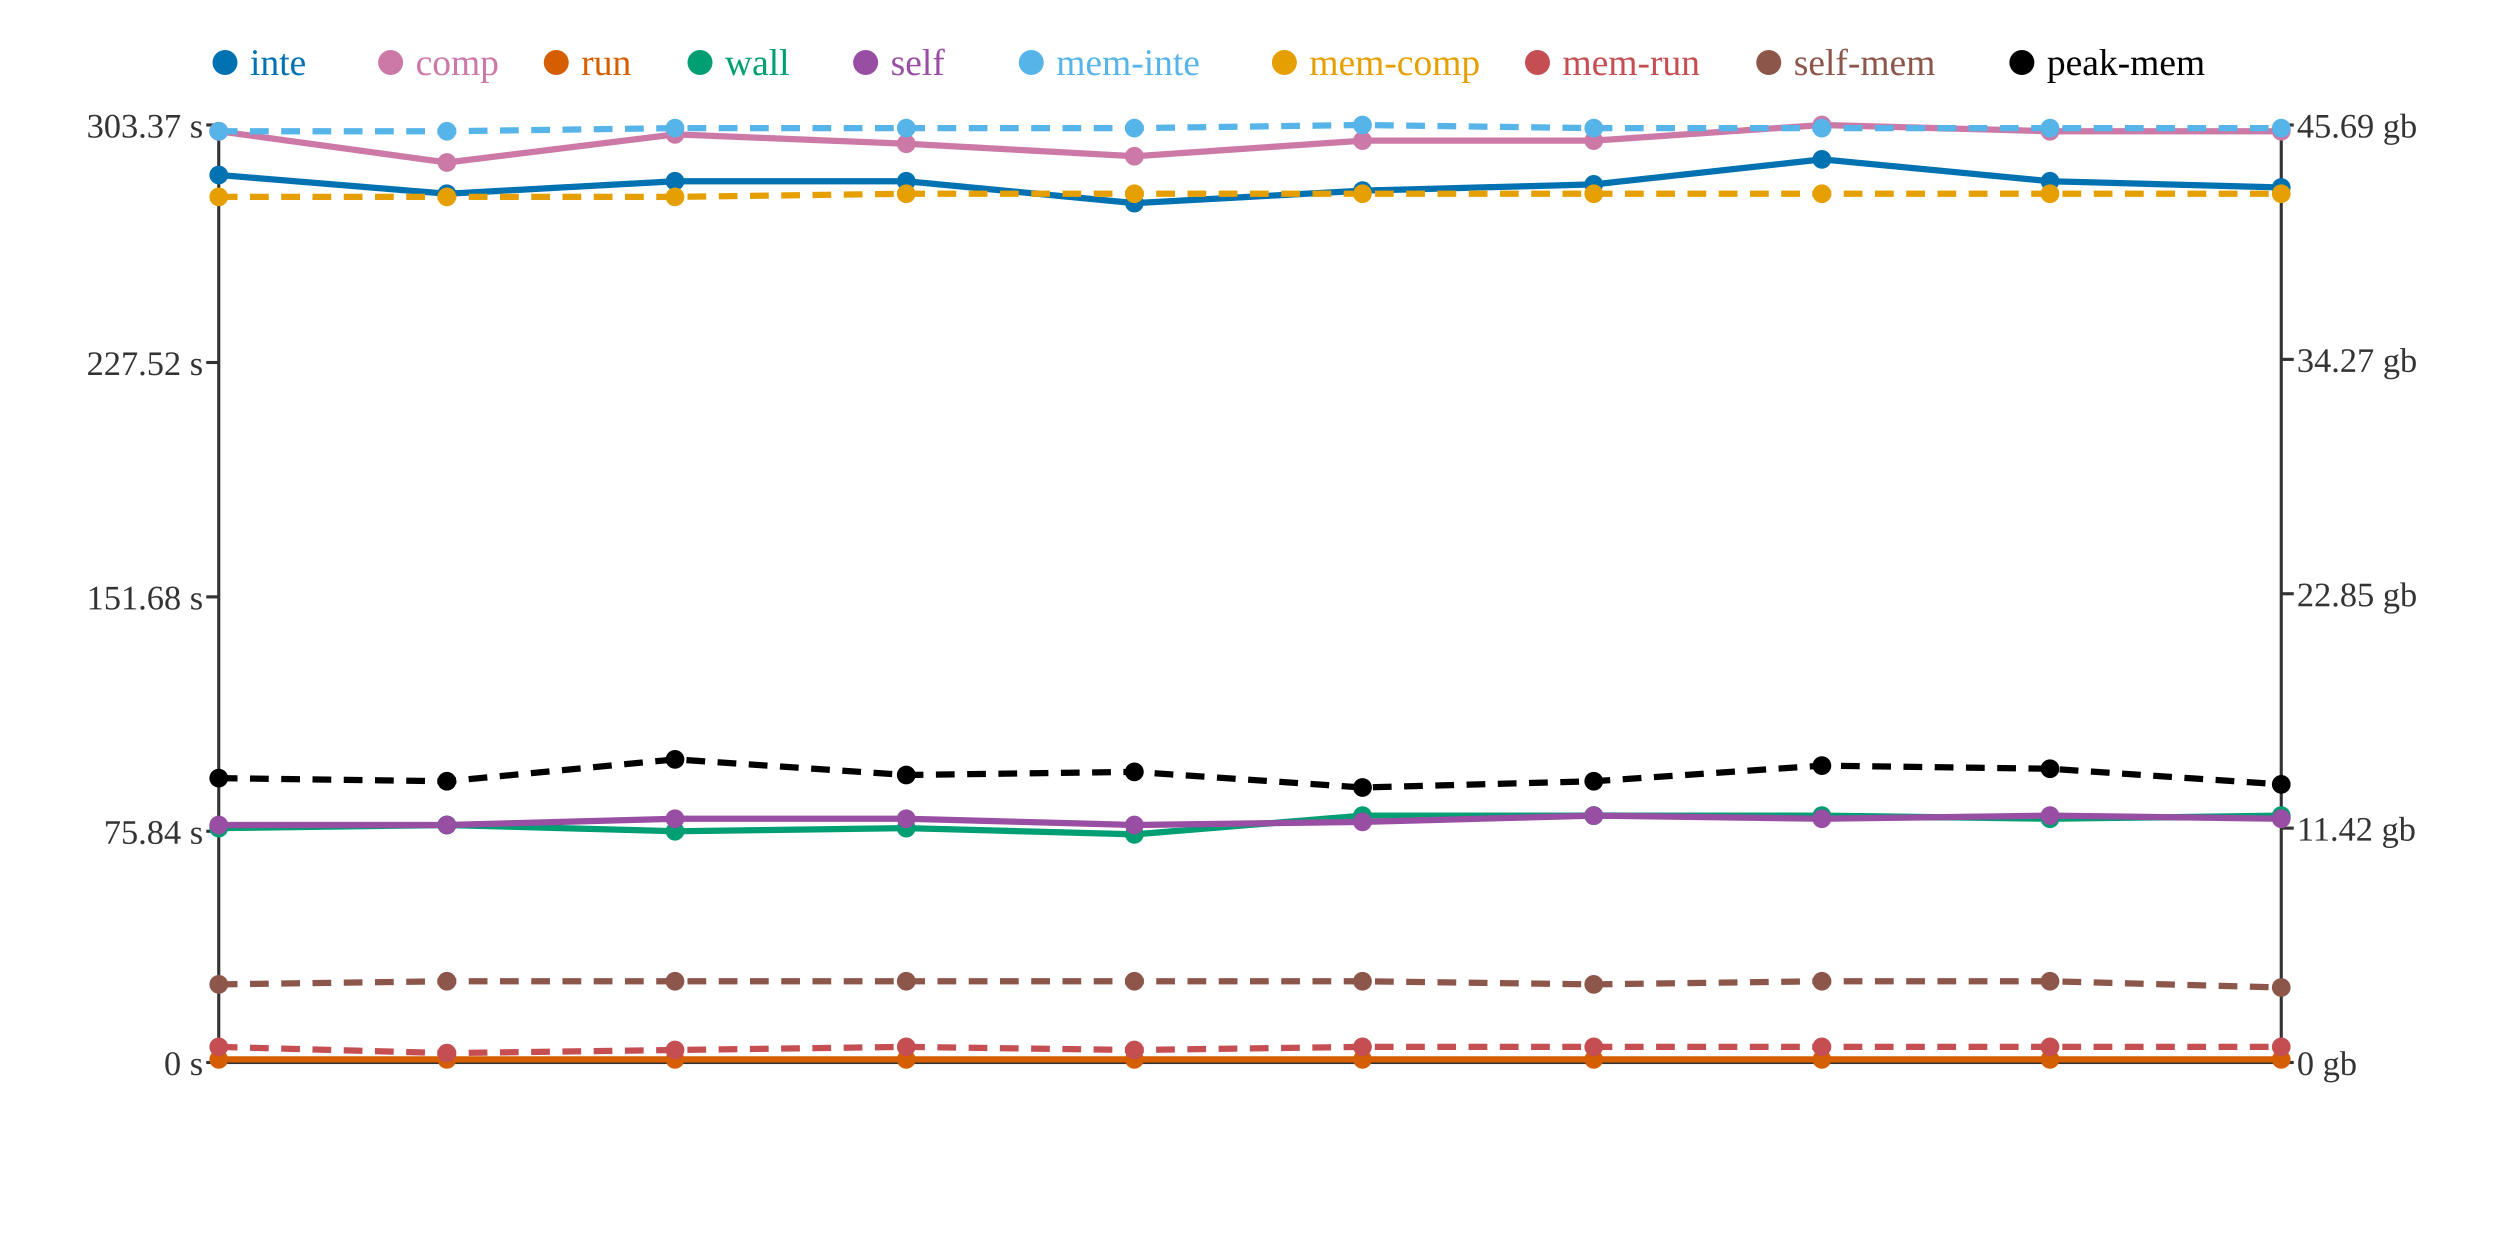
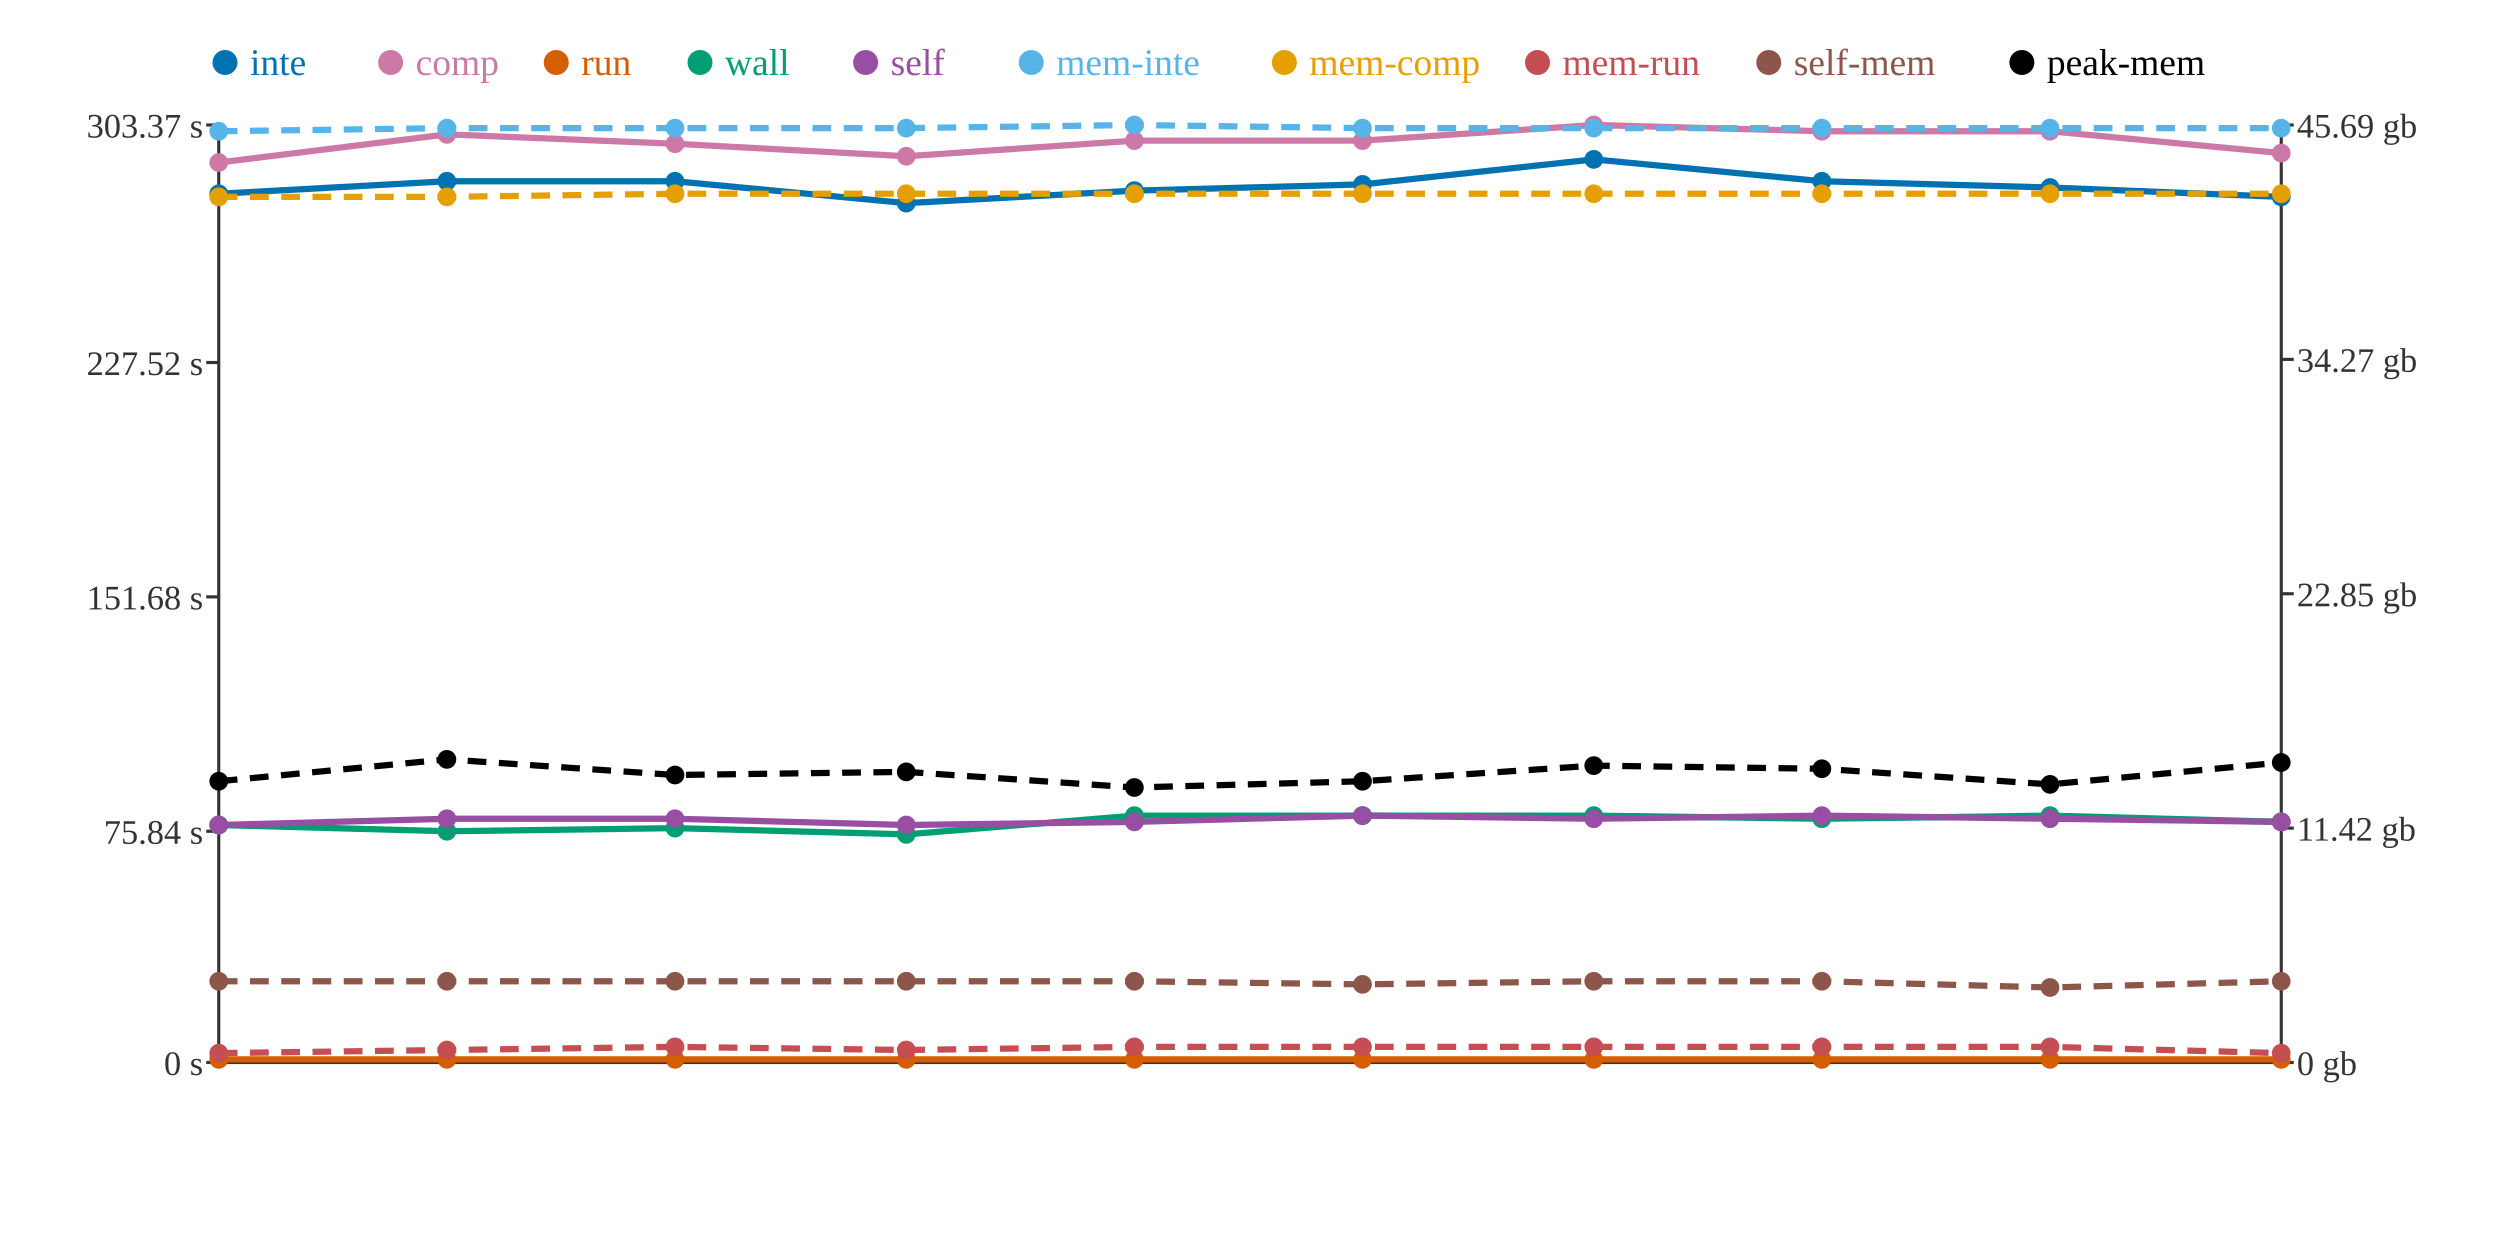
<svg xmlns="http://www.w3.org/2000/svg" width="800" height="400">
  <rect width="800" height="400" fill="white" />
  <line x1="70" y1="40" x2="70" y2="340" stroke="#333" stroke-width="1" />
  <line x1="70" y1="340" x2="730" y2="340" stroke="#333" stroke-width="1" />
  <line x1="730" y1="40" x2="730" y2="340" stroke="#333" stroke-width="1" />
  <line x1="66" y1="340" x2="70" y2="340" stroke="#333" stroke-width="1" />
  <text x="65" y="344" text-anchor="end" font-size="11" fill="#333">0 s</text>
  <line x1="66" y1="266" x2="70" y2="266" stroke="#333" stroke-width="1" />
  <text x="65" y="270" text-anchor="end" font-size="11" fill="#333">75.84 s</text>
  <line x1="66" y1="191" x2="70" y2="191" stroke="#333" stroke-width="1" />
  <text x="65" y="195" text-anchor="end" font-size="11" fill="#333">151.68 s</text>
  <line x1="66" y1="116" x2="70" y2="116" stroke="#333" stroke-width="1" />
  <text x="65" y="120" text-anchor="end" font-size="11" fill="#333">227.52 s</text>
  <line x1="66" y1="40" x2="70" y2="40" stroke="#333" stroke-width="1" />
  <text x="65" y="44" text-anchor="end" font-size="11" fill="#333">303.37 s</text>
  <line x1="730" y1="340" x2="734" y2="340" stroke="#333" stroke-width="1" />
  <text x="735" y="344" text-anchor="start" font-size="11" fill="#333">0 gb</text>
  <line x1="730" y1="265" x2="734" y2="265" stroke="#333" stroke-width="1" />
  <text x="735" y="269" text-anchor="start" font-size="11" fill="#333">11.42 gb</text>
  <line x1="730" y1="190" x2="734" y2="190" stroke="#333" stroke-width="1" />
  <text x="735" y="194" text-anchor="start" font-size="11" fill="#333">22.85 gb</text>
  <line x1="730" y1="115" x2="734" y2="115" stroke="#333" stroke-width="1" />
  <text x="735" y="119" text-anchor="start" font-size="11" fill="#333">34.27 gb</text>
  <line x1="730" y1="40" x2="734" y2="40" stroke="#333" stroke-width="1" />
  <text x="735" y="44" text-anchor="start" font-size="11" fill="#333">45.69 gb</text>
-   <polyline points="70,56 143,62 216,58 290,58 363,65 436,61 510,59 583,51 656,58 730,60" fill="none" stroke="#0072B2" stroke-width="2" />
-   <polyline points="70,42 143,52 216,43 290,46 363,50 436,45 510,45 583,40 656,42 730,42" fill="none" stroke="#CC79A7" stroke-width="2" />
+   <polyline points="70,62 143,58 216,58 290,65 363,61 436,59 510,51 583,58 656,60 730,63" fill="none" stroke="#0072B2" stroke-width="2" />
+   <polyline points="70,52 143,43 216,46 290,50 363,45 436,45 510,40 583,42 656,42 730,49" fill="none" stroke="#CC79A7" stroke-width="2" />
  <polyline points="70,339 143,339 216,339 290,339 363,339 436,339 510,339 583,339 656,339 730,339" fill="none" stroke="#D55E00" stroke-width="2" />
-   <polyline points="70,265 143,264 216,266 290,265 363,267 436,261 510,261 583,261 656,262 730,261" fill="none" stroke="#009E73" stroke-width="2" />
-   <polyline points="70,264 143,264 216,262 290,262 363,264 436,263 510,261 583,262 656,261 730,262" fill="none" stroke="#984EA3" stroke-width="2" />
-   <polyline points="70,42 143,42 216,41 290,41 363,41 436,40 510,41 583,41 656,41 730,41" fill="none" stroke="#56B4E9" stroke-width="2" stroke-dasharray="6 4" />
-   <polyline points="70,63 143,63 216,63 290,62 363,62 436,62 510,62 583,62 656,62 730,62" fill="none" stroke="#E69F00" stroke-width="2" stroke-dasharray="6 4" />
-   <polyline points="70,335 143,337 216,336 290,335 363,336 436,335 510,335 583,335 656,335 730,335" fill="none" stroke="#C44E52" stroke-width="2" stroke-dasharray="6 4" />
-   <polyline points="70,315 143,314 216,314 290,314 363,314 436,314 510,315 583,314 656,314 730,316" fill="none" stroke="#8C564B" stroke-width="2" stroke-dasharray="6 4" />
-   <polyline points="70,249 143,250 216,243 290,248 363,247 436,252 510,250 583,245 656,246 730,251" fill="none" stroke="#000000" stroke-width="2" stroke-dasharray="6 4" />
-   <circle cx="70" cy="56" r="3" fill="#0072B2" />
-   <circle cx="70" cy="42" r="3" fill="#CC79A7" />
+   <polyline points="70,264 143,266 216,265 290,267 363,261 436,261 510,261 583,262 656,261 730,263" fill="none" stroke="#009E73" stroke-width="2" />
+   <polyline points="70,264 143,262 216,262 290,264 363,263 436,261 510,262 583,261 656,262 730,263" fill="none" stroke="#984EA3" stroke-width="2" />
+   <polyline points="70,42 143,41 216,41 290,41 363,40 436,41 510,41 583,41 656,41 730,41" fill="none" stroke="#56B4E9" stroke-width="2" stroke-dasharray="6 4" />
+   <polyline points="70,63 143,63 216,62 290,62 363,62 436,62 510,62 583,62 656,62 730,62" fill="none" stroke="#E69F00" stroke-width="2" stroke-dasharray="6 4" />
+   <polyline points="70,337 143,336 216,335 290,336 363,335 436,335 510,335 583,335 656,335 730,337" fill="none" stroke="#C44E52" stroke-width="2" stroke-dasharray="6 4" />
+   <polyline points="70,314 143,314 216,314 290,314 363,314 436,315 510,314 583,314 656,316 730,314" fill="none" stroke="#8C564B" stroke-width="2" stroke-dasharray="6 4" />
+   <polyline points="70,250 143,243 216,248 290,247 363,252 436,250 510,245 583,246 656,251 730,244" fill="none" stroke="#000000" stroke-width="2" stroke-dasharray="6 4" />
+   <circle cx="70" cy="62" r="3" fill="#0072B2" />
+   <circle cx="70" cy="52" r="3" fill="#CC79A7" />
  <circle cx="70" cy="339" r="3" fill="#D55E00" />
-   <circle cx="70" cy="265" r="3" fill="#009E73" />
+   <circle cx="70" cy="264" r="3" fill="#009E73" />
  <circle cx="70" cy="264" r="3" fill="#984EA3" />
  <circle cx="70" cy="42" r="3" fill="#56B4E9" />
  <circle cx="70" cy="63" r="3" fill="#E69F00" />
-   <circle cx="70" cy="335" r="3" fill="#C44E52" />
-   <circle cx="70" cy="315" r="3" fill="#8C564B" />
-   <circle cx="70" cy="249" r="3" fill="#000000" />
-   <circle cx="143" cy="62" r="3" fill="#0072B2" />
-   <circle cx="143" cy="52" r="3" fill="#CC79A7" />
+   <circle cx="70" cy="337" r="3" fill="#C44E52" />
+   <circle cx="70" cy="314" r="3" fill="#8C564B" />
+   <circle cx="70" cy="250" r="3" fill="#000000" />
+   <circle cx="143" cy="58" r="3" fill="#0072B2" />
+   <circle cx="143" cy="43" r="3" fill="#CC79A7" />
  <circle cx="143" cy="339" r="3" fill="#D55E00" />
-   <circle cx="143" cy="264" r="3" fill="#009E73" />
-   <circle cx="143" cy="264" r="3" fill="#984EA3" />
-   <circle cx="143" cy="42" r="3" fill="#56B4E9" />
+   <circle cx="143" cy="266" r="3" fill="#009E73" />
+   <circle cx="143" cy="262" r="3" fill="#984EA3" />
+   <circle cx="143" cy="41" r="3" fill="#56B4E9" />
  <circle cx="143" cy="63" r="3" fill="#E69F00" />
-   <circle cx="143" cy="337" r="3" fill="#C44E52" />
+   <circle cx="143" cy="336" r="3" fill="#C44E52" />
  <circle cx="143" cy="314" r="3" fill="#8C564B" />
-   <circle cx="143" cy="250" r="3" fill="#000000" />
+   <circle cx="143" cy="243" r="3" fill="#000000" />
  <circle cx="216" cy="58" r="3" fill="#0072B2" />
-   <circle cx="216" cy="43" r="3" fill="#CC79A7" />
+   <circle cx="216" cy="46" r="3" fill="#CC79A7" />
  <circle cx="216" cy="339" r="3" fill="#D55E00" />
-   <circle cx="216" cy="266" r="3" fill="#009E73" />
+   <circle cx="216" cy="265" r="3" fill="#009E73" />
  <circle cx="216" cy="262" r="3" fill="#984EA3" />
  <circle cx="216" cy="41" r="3" fill="#56B4E9" />
-   <circle cx="216" cy="63" r="3" fill="#E69F00" />
-   <circle cx="216" cy="336" r="3" fill="#C44E52" />
+   <circle cx="216" cy="62" r="3" fill="#E69F00" />
+   <circle cx="216" cy="335" r="3" fill="#C44E52" />
  <circle cx="216" cy="314" r="3" fill="#8C564B" />
-   <circle cx="216" cy="243" r="3" fill="#000000" />
-   <circle cx="290" cy="58" r="3" fill="#0072B2" />
-   <circle cx="290" cy="46" r="3" fill="#CC79A7" />
+   <circle cx="216" cy="248" r="3" fill="#000000" />
+   <circle cx="290" cy="65" r="3" fill="#0072B2" />
+   <circle cx="290" cy="50" r="3" fill="#CC79A7" />
  <circle cx="290" cy="339" r="3" fill="#D55E00" />
-   <circle cx="290" cy="265" r="3" fill="#009E73" />
-   <circle cx="290" cy="262" r="3" fill="#984EA3" />
+   <circle cx="290" cy="267" r="3" fill="#009E73" />
+   <circle cx="290" cy="264" r="3" fill="#984EA3" />
  <circle cx="290" cy="41" r="3" fill="#56B4E9" />
  <circle cx="290" cy="62" r="3" fill="#E69F00" />
-   <circle cx="290" cy="335" r="3" fill="#C44E52" />
+   <circle cx="290" cy="336" r="3" fill="#C44E52" />
  <circle cx="290" cy="314" r="3" fill="#8C564B" />
-   <circle cx="290" cy="248" r="3" fill="#000000" />
-   <circle cx="363" cy="65" r="3" fill="#0072B2" />
-   <circle cx="363" cy="50" r="3" fill="#CC79A7" />
+   <circle cx="290" cy="247" r="3" fill="#000000" />
+   <circle cx="363" cy="61" r="3" fill="#0072B2" />
+   <circle cx="363" cy="45" r="3" fill="#CC79A7" />
  <circle cx="363" cy="339" r="3" fill="#D55E00" />
-   <circle cx="363" cy="267" r="3" fill="#009E73" />
-   <circle cx="363" cy="264" r="3" fill="#984EA3" />
-   <circle cx="363" cy="41" r="3" fill="#56B4E9" />
+   <circle cx="363" cy="261" r="3" fill="#009E73" />
+   <circle cx="363" cy="263" r="3" fill="#984EA3" />
+   <circle cx="363" cy="40" r="3" fill="#56B4E9" />
  <circle cx="363" cy="62" r="3" fill="#E69F00" />
-   <circle cx="363" cy="336" r="3" fill="#C44E52" />
+   <circle cx="363" cy="335" r="3" fill="#C44E52" />
  <circle cx="363" cy="314" r="3" fill="#8C564B" />
-   <circle cx="363" cy="247" r="3" fill="#000000" />
-   <circle cx="436" cy="61" r="3" fill="#0072B2" />
+   <circle cx="363" cy="252" r="3" fill="#000000" />
+   <circle cx="436" cy="59" r="3" fill="#0072B2" />
  <circle cx="436" cy="45" r="3" fill="#CC79A7" />
  <circle cx="436" cy="339" r="3" fill="#D55E00" />
  <circle cx="436" cy="261" r="3" fill="#009E73" />
-   <circle cx="436" cy="263" r="3" fill="#984EA3" />
-   <circle cx="436" cy="40" r="3" fill="#56B4E9" />
+   <circle cx="436" cy="261" r="3" fill="#984EA3" />
+   <circle cx="436" cy="41" r="3" fill="#56B4E9" />
  <circle cx="436" cy="62" r="3" fill="#E69F00" />
  <circle cx="436" cy="335" r="3" fill="#C44E52" />
-   <circle cx="436" cy="314" r="3" fill="#8C564B" />
-   <circle cx="436" cy="252" r="3" fill="#000000" />
-   <circle cx="510" cy="59" r="3" fill="#0072B2" />
-   <circle cx="510" cy="45" r="3" fill="#CC79A7" />
+   <circle cx="436" cy="315" r="3" fill="#8C564B" />
+   <circle cx="436" cy="250" r="3" fill="#000000" />
+   <circle cx="510" cy="51" r="3" fill="#0072B2" />
+   <circle cx="510" cy="40" r="3" fill="#CC79A7" />
  <circle cx="510" cy="339" r="3" fill="#D55E00" />
  <circle cx="510" cy="261" r="3" fill="#009E73" />
-   <circle cx="510" cy="261" r="3" fill="#984EA3" />
+   <circle cx="510" cy="262" r="3" fill="#984EA3" />
  <circle cx="510" cy="41" r="3" fill="#56B4E9" />
  <circle cx="510" cy="62" r="3" fill="#E69F00" />
  <circle cx="510" cy="335" r="3" fill="#C44E52" />
-   <circle cx="510" cy="315" r="3" fill="#8C564B" />
-   <circle cx="510" cy="250" r="3" fill="#000000" />
-   <circle cx="583" cy="51" r="3" fill="#0072B2" />
-   <circle cx="583" cy="40" r="3" fill="#CC79A7" />
+   <circle cx="510" cy="314" r="3" fill="#8C564B" />
+   <circle cx="510" cy="245" r="3" fill="#000000" />
+   <circle cx="583" cy="58" r="3" fill="#0072B2" />
+   <circle cx="583" cy="42" r="3" fill="#CC79A7" />
  <circle cx="583" cy="339" r="3" fill="#D55E00" />
-   <circle cx="583" cy="261" r="3" fill="#009E73" />
-   <circle cx="583" cy="262" r="3" fill="#984EA3" />
+   <circle cx="583" cy="262" r="3" fill="#009E73" />
+   <circle cx="583" cy="261" r="3" fill="#984EA3" />
  <circle cx="583" cy="41" r="3" fill="#56B4E9" />
  <circle cx="583" cy="62" r="3" fill="#E69F00" />
  <circle cx="583" cy="335" r="3" fill="#C44E52" />
  <circle cx="583" cy="314" r="3" fill="#8C564B" />
-   <circle cx="583" cy="245" r="3" fill="#000000" />
-   <circle cx="656" cy="58" r="3" fill="#0072B2" />
+   <circle cx="583" cy="246" r="3" fill="#000000" />
+   <circle cx="656" cy="60" r="3" fill="#0072B2" />
  <circle cx="656" cy="42" r="3" fill="#CC79A7" />
  <circle cx="656" cy="339" r="3" fill="#D55E00" />
-   <circle cx="656" cy="262" r="3" fill="#009E73" />
-   <circle cx="656" cy="261" r="3" fill="#984EA3" />
+   <circle cx="656" cy="261" r="3" fill="#009E73" />
+   <circle cx="656" cy="262" r="3" fill="#984EA3" />
  <circle cx="656" cy="41" r="3" fill="#56B4E9" />
  <circle cx="656" cy="62" r="3" fill="#E69F00" />
  <circle cx="656" cy="335" r="3" fill="#C44E52" />
-   <circle cx="656" cy="314" r="3" fill="#8C564B" />
-   <circle cx="656" cy="246" r="3" fill="#000000" />
-   <circle cx="730" cy="60" r="3" fill="#0072B2" />
-   <circle cx="730" cy="42" r="3" fill="#CC79A7" />
+   <circle cx="656" cy="316" r="3" fill="#8C564B" />
+   <circle cx="656" cy="251" r="3" fill="#000000" />
+   <circle cx="730" cy="63" r="3" fill="#0072B2" />
+   <circle cx="730" cy="49" r="3" fill="#CC79A7" />
  <circle cx="730" cy="339" r="3" fill="#D55E00" />
-   <circle cx="730" cy="261" r="3" fill="#009E73" />
-   <circle cx="730" cy="262" r="3" fill="#984EA3" />
+   <circle cx="730" cy="263" r="3" fill="#009E73" />
+   <circle cx="730" cy="263" r="3" fill="#984EA3" />
  <circle cx="730" cy="41" r="3" fill="#56B4E9" />
  <circle cx="730" cy="62" r="3" fill="#E69F00" />
-   <circle cx="730" cy="335" r="3" fill="#C44E52" />
-   <circle cx="730" cy="316" r="3" fill="#8C564B" />
-   <circle cx="730" cy="251" r="3" fill="#000000" />
+   <circle cx="730" cy="337" r="3" fill="#C44E52" />
+   <circle cx="730" cy="314" r="3" fill="#8C564B" />
+   <circle cx="730" cy="244" r="3" fill="#000000" />
  <circle cx="72" cy="20" r="4" fill="#0072B2" />
  <text x="80" y="24" text-anchor="start" font-size="12" fill="#0072B2">inte</text>
  <circle cx="125" cy="20" r="4" fill="#CC79A7" />
  <text x="133" y="24" text-anchor="start" font-size="12" fill="#CC79A7">comp</text>
  <circle cx="178" cy="20" r="4" fill="#D55E00" />
  <text x="186" y="24" text-anchor="start" font-size="12" fill="#D55E00">run</text>
  <circle cx="224" cy="20" r="4" fill="#009E73" />
  <text x="232" y="24" text-anchor="start" font-size="12" fill="#009E73">wall</text>
  <circle cx="277" cy="20" r="4" fill="#984EA3" />
  <text x="285" y="24" text-anchor="start" font-size="12" fill="#984EA3">self</text>
  <circle cx="330" cy="20" r="4" fill="#56B4E9" />
  <text x="338" y="24" text-anchor="start" font-size="12" fill="#56B4E9">mem-inte</text>
  <circle cx="411" cy="20" r="4" fill="#E69F00" />
  <text x="419" y="24" text-anchor="start" font-size="12" fill="#E69F00">mem-comp</text>
  <circle cx="492" cy="20" r="4" fill="#C44E52" />
  <text x="500" y="24" text-anchor="start" font-size="12" fill="#C44E52">mem-run</text>
  <circle cx="566" cy="20" r="4" fill="#8C564B" />
  <text x="574" y="24" text-anchor="start" font-size="12" fill="#8C564B">self-mem</text>
  <circle cx="647" cy="20" r="4" fill="#000000" />
  <text x="655" y="24" text-anchor="start" font-size="12" fill="#000000">peak-mem</text>
</svg>
